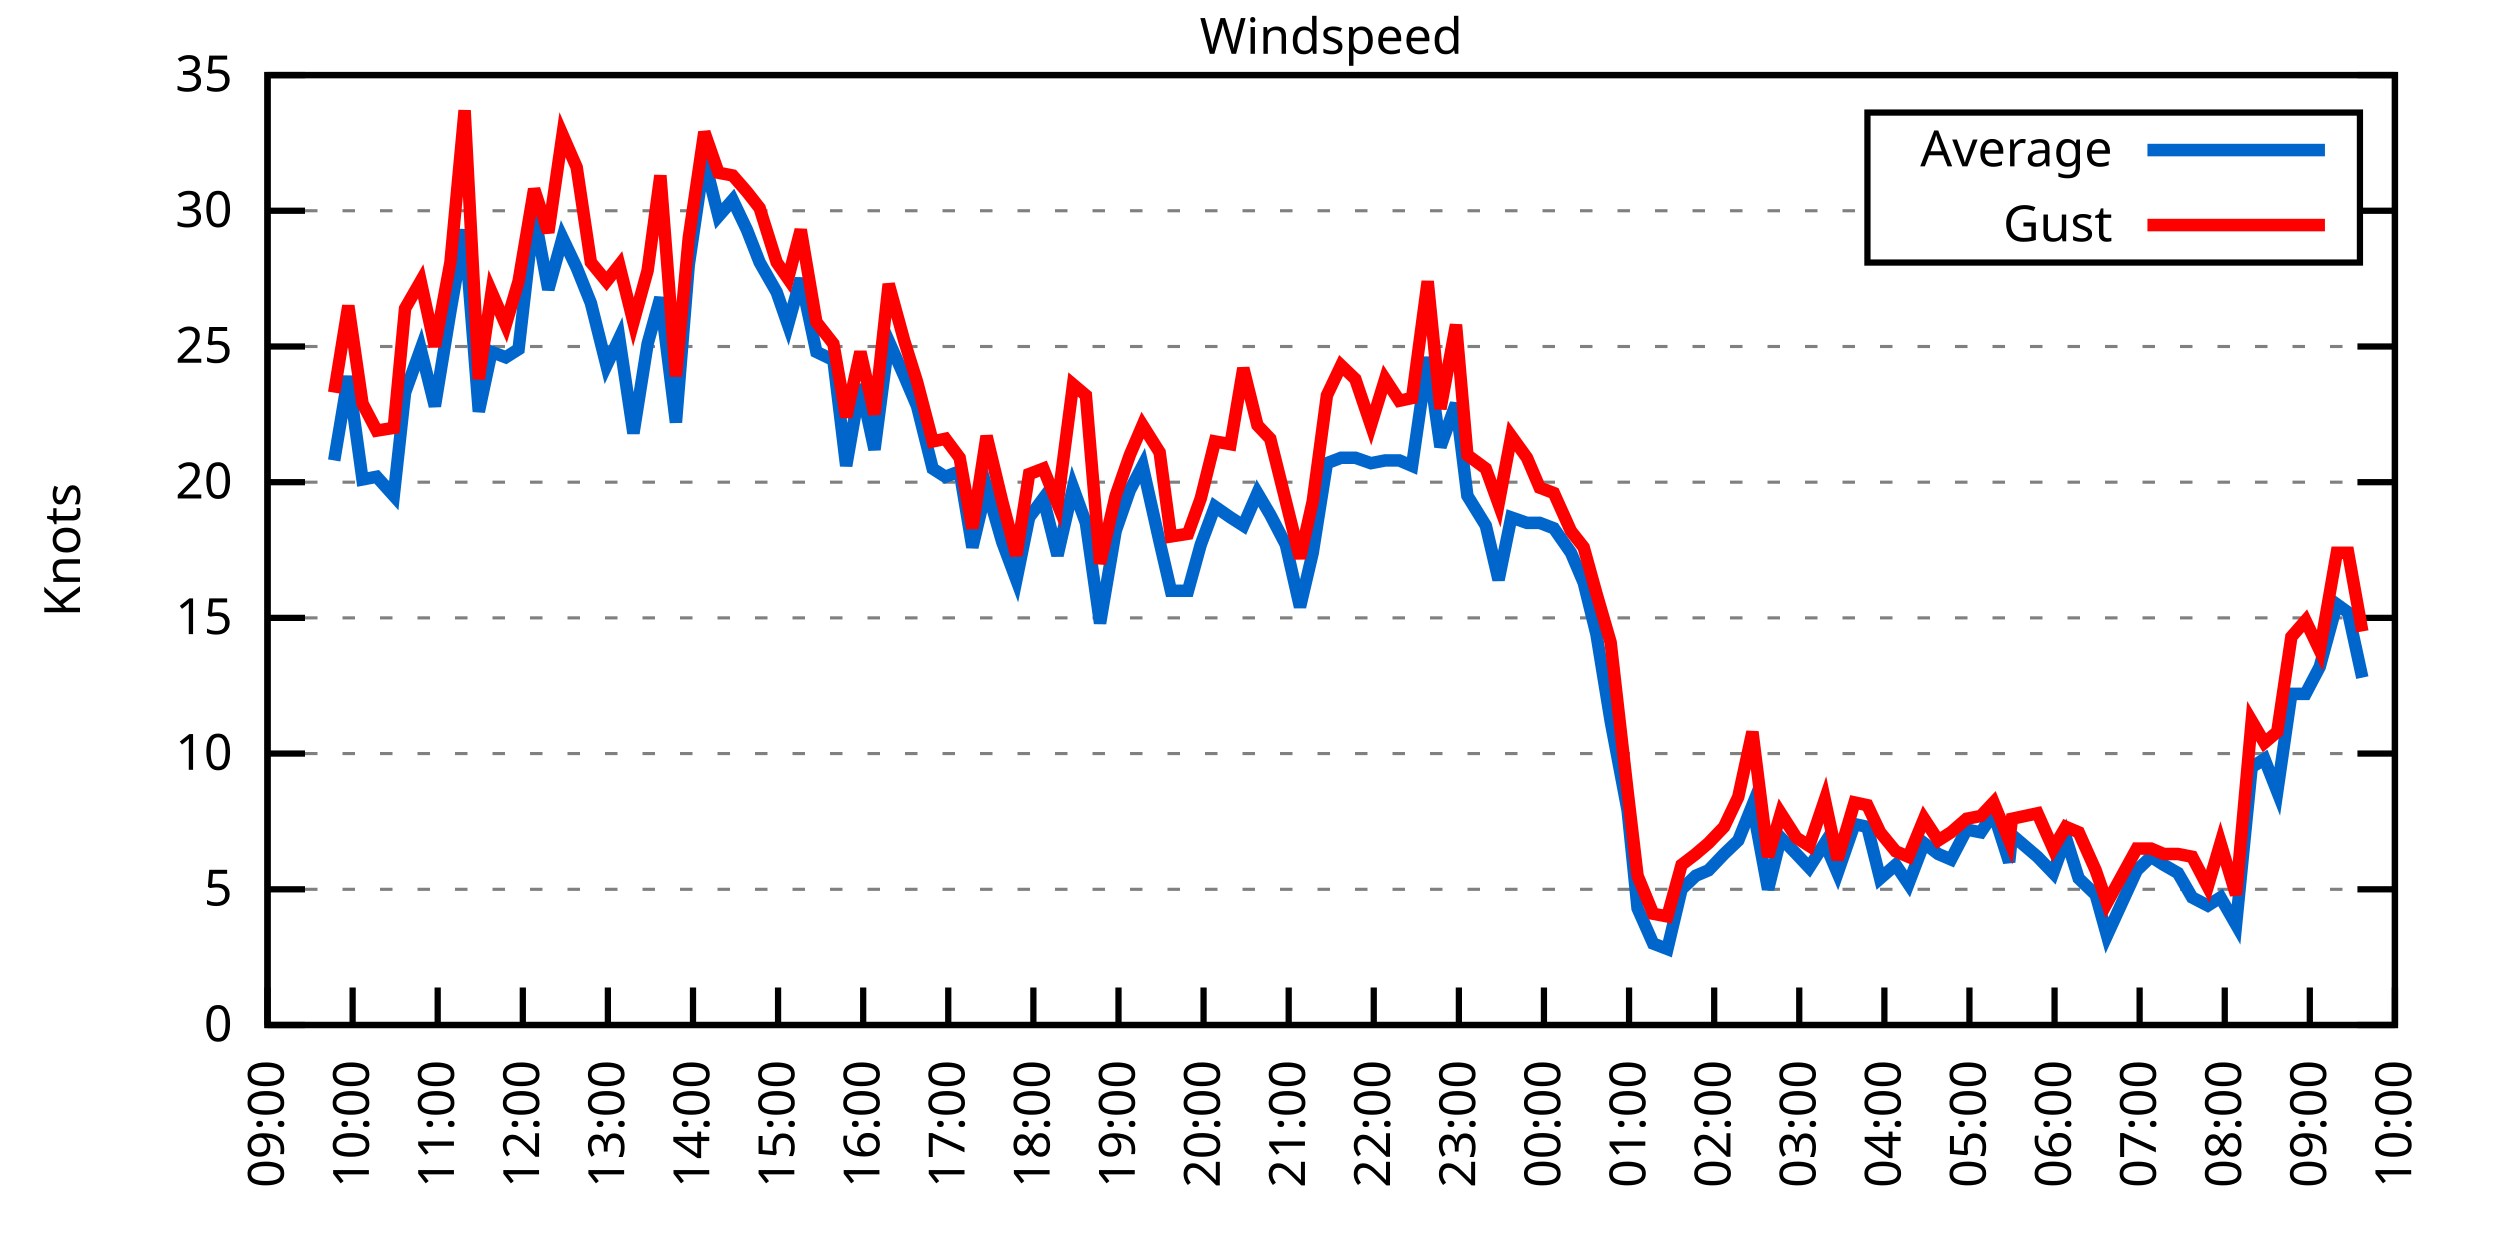
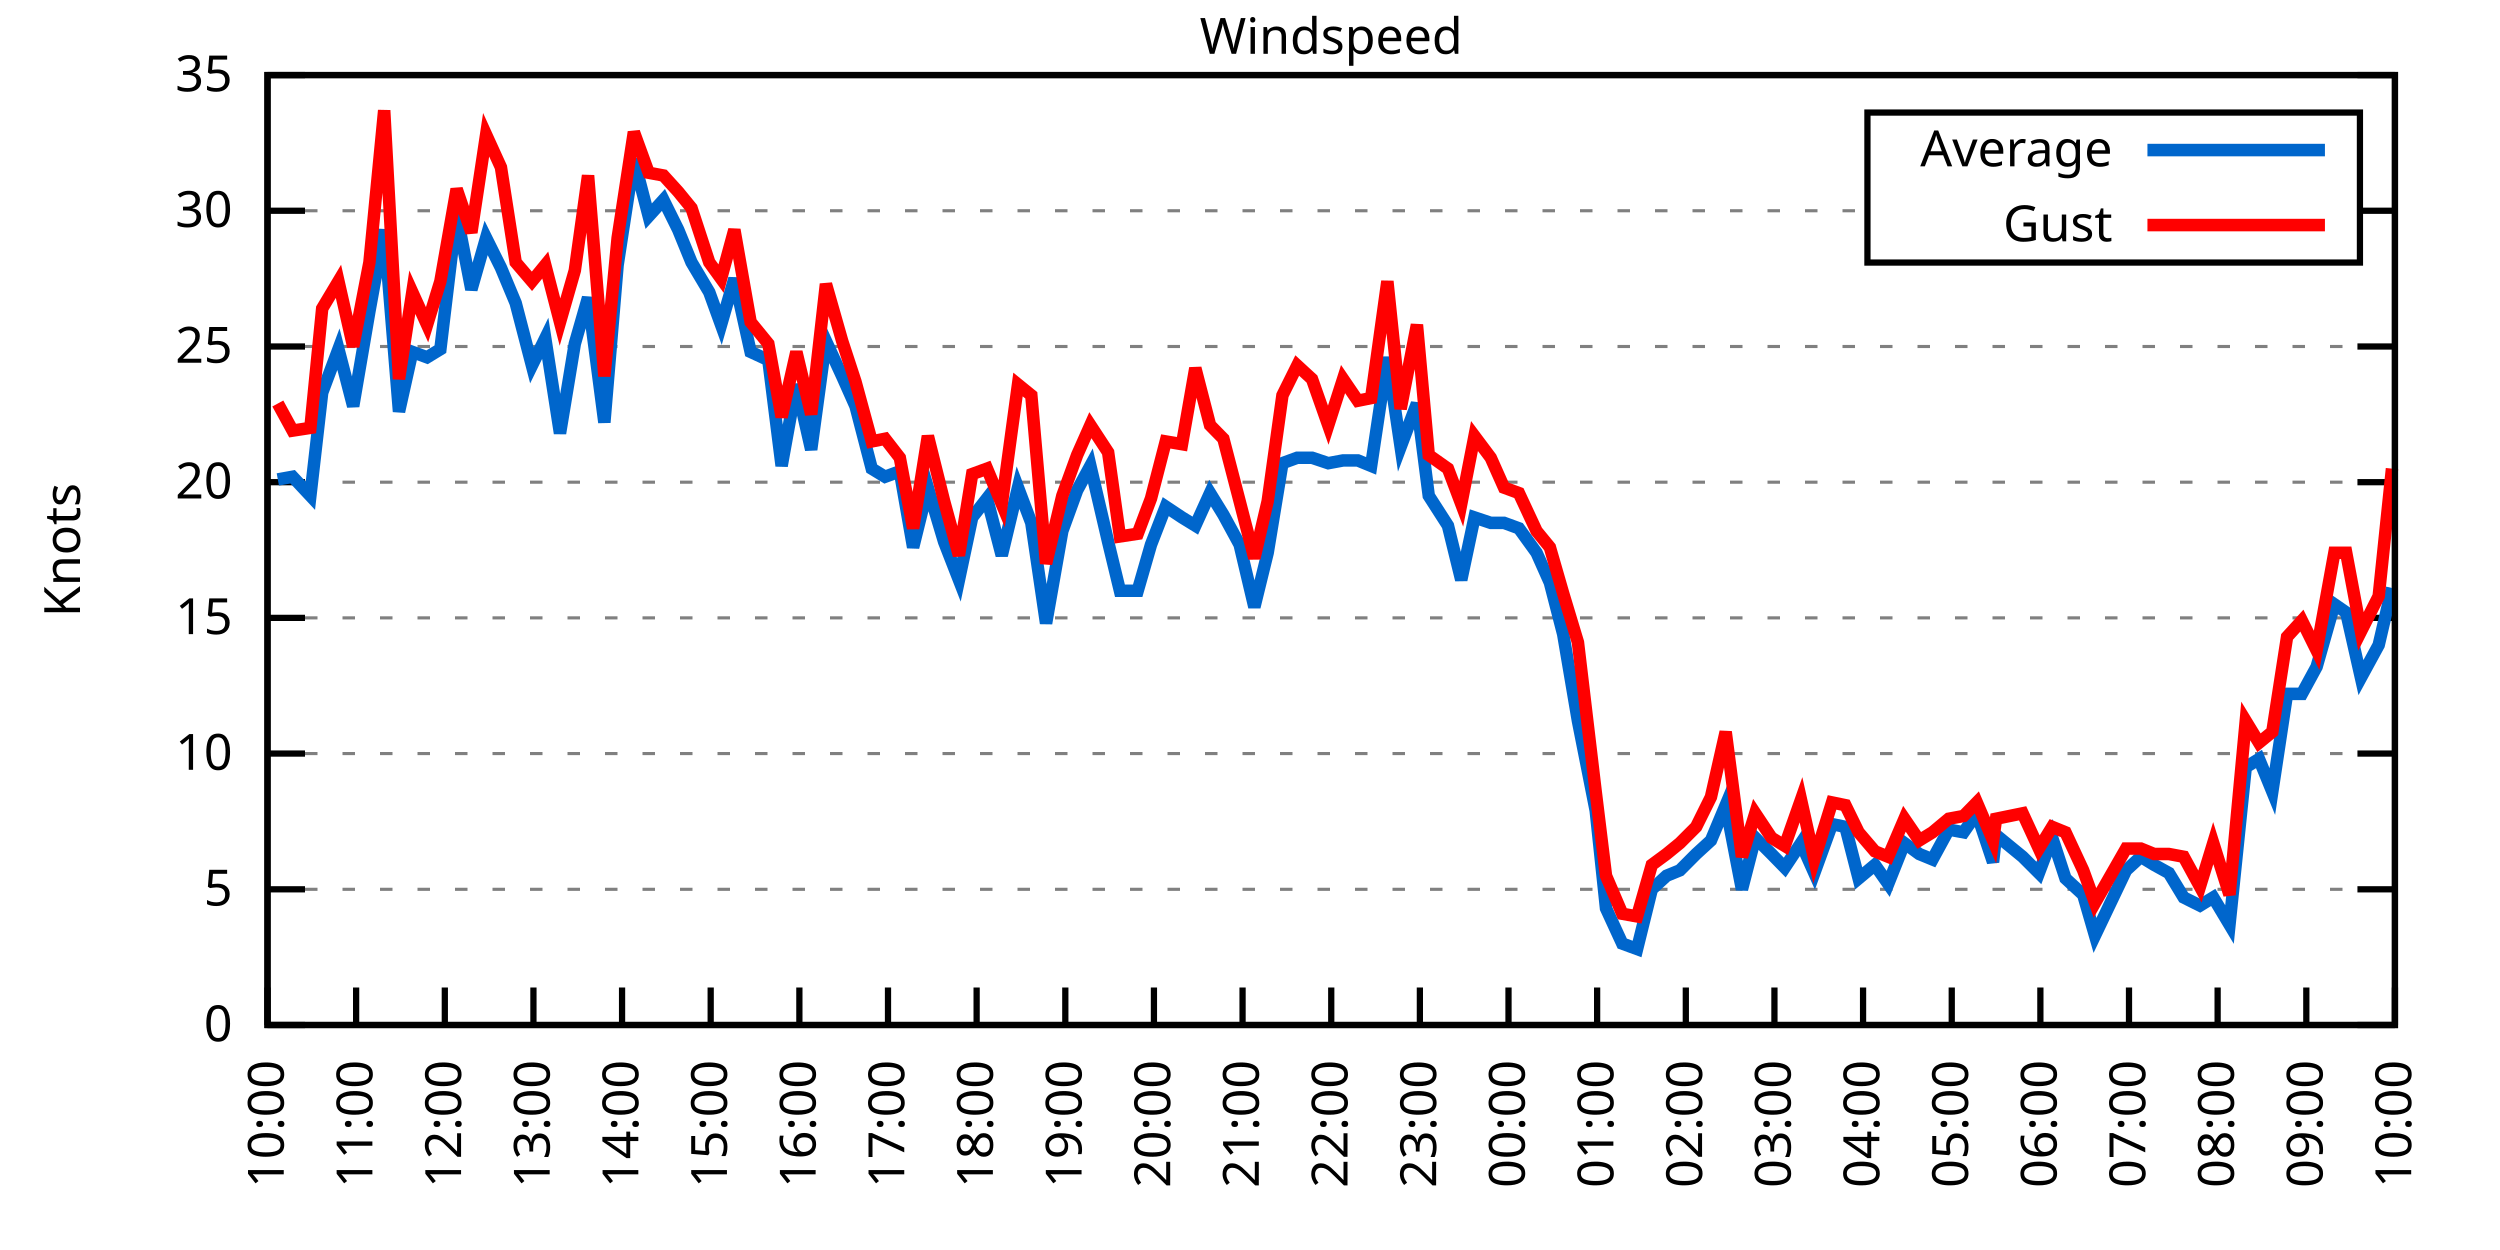
<svg xmlns="http://www.w3.org/2000/svg" xmlns:xlink="http://www.w3.org/1999/xlink" width="400" height="200" viewBox="0 0 400 200">
  <g id="gnuplot_canvas">
    <rect x="0" y="0" width="400" height="200" fill="none" />
    <defs>
      <circle id="gpDot" r="0.5" stroke-width="0.5" stroke="currentColor" />
      <path id="gpPt0" stroke-width="0.333" stroke="currentColor" d="M-1,0 h2 M0,-1 v2" />
      <path id="gpPt1" stroke-width="0.333" stroke="currentColor" d="M-1,-1 L1,1 M1,-1 L-1,1" />
      <path id="gpPt2" stroke-width="0.333" stroke="currentColor" d="M-1,0 L1,0 M0,-1 L0,1 M-1,-1 L1,1 M-1,1 L1,-1" />
      <rect id="gpPt3" stroke-width="0.333" stroke="currentColor" x="-1" y="-1" width="2" height="2" />
      <rect id="gpPt4" stroke-width="0.333" stroke="currentColor" fill="currentColor" x="-1" y="-1" width="2" height="2" />
      <circle id="gpPt5" stroke-width="0.333" stroke="currentColor" cx="0" cy="0" r="1" />
      <use xlink:href="#gpPt5" id="gpPt6" fill="currentColor" stroke="none" />
      <path id="gpPt7" stroke-width="0.333" stroke="currentColor" d="M0,-1.33 L-1.33,0.67 L1.33,0.67 z" />
      <use xlink:href="#gpPt7" id="gpPt8" fill="currentColor" stroke="none" />
      <use xlink:href="#gpPt7" id="gpPt9" stroke="currentColor" transform="rotate(180)" />
      <use xlink:href="#gpPt9" id="gpPt10" fill="currentColor" stroke="none" />
      <use xlink:href="#gpPt3" id="gpPt11" stroke="currentColor" transform="rotate(45)" />
      <use xlink:href="#gpPt11" id="gpPt12" fill="currentColor" stroke="none" />
      <path id="gpPt13" stroke-width="0.333" stroke="currentColor" d="M0,1.330 L1.265,0.411 L0.782,-1.067 L-0.782,-1.076 L-1.265,0.411 z" />
      <use xlink:href="#gpPt13" id="gpPt14" fill="currentColor" stroke="none" />
      <filter id="textbox" filterUnits="objectBoundingBox" x="0" y="0" height="1" width="1">
        <feFlood flood-color="white" flood-opacity="1" result="bgnd" />
        <feComposite in="SourceGraphic" in2="bgnd" operator="atop" />
      </filter>
      <filter id="greybox" filterUnits="objectBoundingBox" x="0" y="0" height="1" width="1">
        <feFlood flood-color="lightgrey" flood-opacity="1" result="grey" />
        <feComposite in="SourceGraphic" in2="grey" operator="atop" />
      </filter>
    </defs>
    <g fill="none" color="white" stroke="currentColor" stroke-width="1.00" stroke-linecap="butt" stroke-linejoin="miter">
</g>
    <g fill="none" color="black" stroke="currentColor" stroke-width="1.00" stroke-linecap="butt" stroke-linejoin="miter">
      <g stroke="none" shape-rendering="crispEdges">
        <polygon fill="rgb(255, 255, 255)" points="42.80,164.00 383.18,164.00 383.18,12.02 42.80,12.02 " />
      </g>
    </g>
    <g fill="none" color="black" stroke="currentColor" stroke-width="1.00" stroke-linecap="butt" stroke-linejoin="miter">
</g>
    <g fill="none" color="black" stroke="black" stroke-width="0.50" stroke-linecap="butt" stroke-linejoin="miter">
</g>
    <g fill="none" color="gray" stroke="currentColor" stroke-width="0.50" stroke-linecap="butt" stroke-linejoin="miter">
      <path stroke="gray" stroke-dasharray="2,4" class="gridline" d="M42.80,164.00 L383.19,164.00  " />
    </g>
    <g fill="none" color="gray" stroke="gray" stroke-width="1.00" stroke-linecap="butt" stroke-linejoin="miter">
</g>
    <g fill="none" color="black" stroke="currentColor" stroke-width="1.00" stroke-linecap="butt" stroke-linejoin="miter">
      <path stroke="black" d="M42.80,164.00 L48.80,164.00 M383.19,164.00 L377.19,164.00  " />
      <g transform="translate(37.20,166.60)" stroke="none" fill="black" font-family="Sans" font-size="8.00" text-anchor="end">
        <text>
          <tspan font-family="Sans"> 0</tspan>
        </text>
      </g>
    </g>
    <g fill="none" color="black" stroke="currentColor" stroke-width="1.00" stroke-linecap="butt" stroke-linejoin="miter">
</g>
    <g fill="none" color="black" stroke="black" stroke-width="0.50" stroke-linecap="butt" stroke-linejoin="miter">
</g>
    <g fill="none" color="gray" stroke="currentColor" stroke-width="0.50" stroke-linecap="butt" stroke-linejoin="miter">
      <path stroke="gray" stroke-dasharray="2,4" class="gridline" d="M42.80,142.29 L383.19,142.29  " />
    </g>
    <g fill="none" color="gray" stroke="gray" stroke-width="1.00" stroke-linecap="butt" stroke-linejoin="miter">
</g>
    <g fill="none" color="black" stroke="currentColor" stroke-width="1.00" stroke-linecap="butt" stroke-linejoin="miter">
      <path stroke="black" d="M42.80,142.29 L48.80,142.29 M383.19,142.29 L377.19,142.29  " />
      <g transform="translate(37.20,144.89)" stroke="none" fill="black" font-family="Sans" font-size="8.00" text-anchor="end">
        <text>
          <tspan font-family="Sans"> 5</tspan>
        </text>
      </g>
    </g>
    <g fill="none" color="black" stroke="currentColor" stroke-width="1.00" stroke-linecap="butt" stroke-linejoin="miter">
</g>
    <g fill="none" color="black" stroke="black" stroke-width="0.50" stroke-linecap="butt" stroke-linejoin="miter">
</g>
    <g fill="none" color="gray" stroke="currentColor" stroke-width="0.50" stroke-linecap="butt" stroke-linejoin="miter">
      <path stroke="gray" stroke-dasharray="2,4" class="gridline" d="M42.80,120.57 L383.19,120.57  " />
    </g>
    <g fill="none" color="gray" stroke="gray" stroke-width="1.00" stroke-linecap="butt" stroke-linejoin="miter">
</g>
    <g fill="none" color="black" stroke="currentColor" stroke-width="1.00" stroke-linecap="butt" stroke-linejoin="miter">
      <path stroke="black" d="M42.80,120.57 L48.80,120.57 M383.19,120.57 L377.19,120.57  " />
      <g transform="translate(37.20,123.17)" stroke="none" fill="black" font-family="Sans" font-size="8.00" text-anchor="end">
        <text>
          <tspan font-family="Sans"> 10</tspan>
        </text>
      </g>
    </g>
    <g fill="none" color="black" stroke="currentColor" stroke-width="1.00" stroke-linecap="butt" stroke-linejoin="miter">
</g>
    <g fill="none" color="black" stroke="black" stroke-width="0.50" stroke-linecap="butt" stroke-linejoin="miter">
</g>
    <g fill="none" color="gray" stroke="currentColor" stroke-width="0.50" stroke-linecap="butt" stroke-linejoin="miter">
      <path stroke="gray" stroke-dasharray="2,4" class="gridline" d="M42.80,98.86 L383.19,98.86  " />
    </g>
    <g fill="none" color="gray" stroke="gray" stroke-width="1.00" stroke-linecap="butt" stroke-linejoin="miter">
</g>
    <g fill="none" color="black" stroke="currentColor" stroke-width="1.00" stroke-linecap="butt" stroke-linejoin="miter">
      <path stroke="black" d="M42.80,98.86 L48.80,98.86 M383.19,98.86 L377.19,98.86  " />
      <g transform="translate(37.20,101.46)" stroke="none" fill="black" font-family="Sans" font-size="8.00" text-anchor="end">
        <text>
          <tspan font-family="Sans"> 15</tspan>
        </text>
      </g>
    </g>
    <g fill="none" color="black" stroke="currentColor" stroke-width="1.00" stroke-linecap="butt" stroke-linejoin="miter">
</g>
    <g fill="none" color="black" stroke="black" stroke-width="0.50" stroke-linecap="butt" stroke-linejoin="miter">
</g>
    <g fill="none" color="gray" stroke="currentColor" stroke-width="0.50" stroke-linecap="butt" stroke-linejoin="miter">
      <path stroke="gray" stroke-dasharray="2,4" class="gridline" d="M42.80,77.15 L383.19,77.15  " />
    </g>
    <g fill="none" color="gray" stroke="gray" stroke-width="1.00" stroke-linecap="butt" stroke-linejoin="miter">
</g>
    <g fill="none" color="black" stroke="currentColor" stroke-width="1.00" stroke-linecap="butt" stroke-linejoin="miter">
      <path stroke="black" d="M42.80,77.15 L48.80,77.15 M383.19,77.15 L377.19,77.15  " />
      <g transform="translate(37.20,79.75)" stroke="none" fill="black" font-family="Sans" font-size="8.00" text-anchor="end">
        <text>
          <tspan font-family="Sans"> 20</tspan>
        </text>
      </g>
    </g>
    <g fill="none" color="black" stroke="currentColor" stroke-width="1.00" stroke-linecap="butt" stroke-linejoin="miter">
</g>
    <g fill="none" color="black" stroke="black" stroke-width="0.50" stroke-linecap="butt" stroke-linejoin="miter">
</g>
    <g fill="none" color="gray" stroke="currentColor" stroke-width="0.50" stroke-linecap="butt" stroke-linejoin="miter">
      <path stroke="gray" stroke-dasharray="2,4" class="gridline" d="M42.80,55.44 L383.19,55.44  " />
    </g>
    <g fill="none" color="gray" stroke="gray" stroke-width="1.00" stroke-linecap="butt" stroke-linejoin="miter">
</g>
    <g fill="none" color="black" stroke="currentColor" stroke-width="1.00" stroke-linecap="butt" stroke-linejoin="miter">
      <path stroke="black" d="M42.80,55.44 L48.80,55.44 M383.19,55.44 L377.19,55.44  " />
      <g transform="translate(37.20,58.04)" stroke="none" fill="black" font-family="Sans" font-size="8.00" text-anchor="end">
        <text>
          <tspan font-family="Sans"> 25</tspan>
        </text>
      </g>
    </g>
    <g fill="none" color="black" stroke="currentColor" stroke-width="1.00" stroke-linecap="butt" stroke-linejoin="miter">
</g>
    <g fill="none" color="black" stroke="black" stroke-width="0.50" stroke-linecap="butt" stroke-linejoin="miter">
</g>
    <g fill="none" color="gray" stroke="currentColor" stroke-width="0.50" stroke-linecap="butt" stroke-linejoin="miter">
      <path stroke="gray" stroke-dasharray="2,4" class="gridline" d="M42.80,33.72 L298.79,33.72 M377.59,33.72 L383.19,33.72  " />
    </g>
    <g fill="none" color="gray" stroke="gray" stroke-width="1.00" stroke-linecap="butt" stroke-linejoin="miter">
</g>
    <g fill="none" color="black" stroke="currentColor" stroke-width="1.00" stroke-linecap="butt" stroke-linejoin="miter">
      <path stroke="black" d="M42.80,33.72 L48.80,33.72 M383.19,33.72 L377.19,33.72  " />
      <g transform="translate(37.20,36.32)" stroke="none" fill="black" font-family="Sans" font-size="8.00" text-anchor="end">
        <text>
          <tspan font-family="Sans"> 30</tspan>
        </text>
      </g>
    </g>
    <g fill="none" color="black" stroke="currentColor" stroke-width="1.00" stroke-linecap="butt" stroke-linejoin="miter">
</g>
    <g fill="none" color="black" stroke="black" stroke-width="0.50" stroke-linecap="butt" stroke-linejoin="miter">
</g>
    <g fill="none" color="gray" stroke="currentColor" stroke-width="0.50" stroke-linecap="butt" stroke-linejoin="miter">
      <path stroke="gray" stroke-dasharray="2,4" class="gridline" d="M42.80,12.01 L383.19,12.01  " />
    </g>
    <g fill="none" color="gray" stroke="gray" stroke-width="1.00" stroke-linecap="butt" stroke-linejoin="miter">
</g>
    <g fill="none" color="black" stroke="currentColor" stroke-width="1.00" stroke-linecap="butt" stroke-linejoin="miter">
      <path stroke="black" d="M42.80,12.01 L48.80,12.01 M383.19,12.01 L377.19,12.01  " />
      <g transform="translate(37.20,14.61)" stroke="none" fill="black" font-family="Sans" font-size="8.00" text-anchor="end">
        <text>
          <tspan font-family="Sans"> 35</tspan>
        </text>
      </g>
    </g>
    <g fill="none" color="black" stroke="currentColor" stroke-width="1.00" stroke-linecap="butt" stroke-linejoin="miter">
      <path stroke="black" d="M42.80,164.00 L42.80,158.00  " />
      <g transform="translate(45.40,169.60) rotate(270.00)" stroke="none" fill="black" font-family="Sans" font-size="8.00" text-anchor="end">
        <text>
-           <tspan font-family="Sans">09:00</tspan>
-         </text>
-       </g>
-     </g>
-     <g fill="none" color="black" stroke="currentColor" stroke-width="1.00" stroke-linecap="butt" stroke-linejoin="miter">
-       <path stroke="black" d="M56.42,164.00 L56.42,158.00  " />
-       <g transform="translate(59.02,169.60) rotate(270.00)" stroke="none" fill="black" font-family="Sans" font-size="8.00" text-anchor="end">
-         <text>
          <tspan font-family="Sans">10:00</tspan>
        </text>
      </g>
    </g>
    <g fill="none" color="black" stroke="currentColor" stroke-width="1.00" stroke-linecap="butt" stroke-linejoin="miter">
-       <path stroke="black" d="M70.03,164.00 L70.03,158.00  " />
-       <g transform="translate(72.63,169.60) rotate(270.00)" stroke="none" fill="black" font-family="Sans" font-size="8.00" text-anchor="end">
+       <path stroke="black" d="M56.98,164.00 L56.98,158.00  " />
+       <g transform="translate(59.58,169.60) rotate(270.00)" stroke="none" fill="black" font-family="Sans" font-size="8.00" text-anchor="end">
        <text>
          <tspan font-family="Sans">11:00</tspan>
        </text>
      </g>
    </g>
    <g fill="none" color="black" stroke="currentColor" stroke-width="1.00" stroke-linecap="butt" stroke-linejoin="miter">
-       <path stroke="black" d="M83.65,164.00 L83.65,158.00  " />
-       <g transform="translate(86.25,169.60) rotate(270.00)" stroke="none" fill="black" font-family="Sans" font-size="8.00" text-anchor="end">
+       <path stroke="black" d="M71.17,164.00 L71.17,158.00  " />
+       <g transform="translate(73.77,169.60) rotate(270.00)" stroke="none" fill="black" font-family="Sans" font-size="8.00" text-anchor="end">
        <text>
          <tspan font-family="Sans">12:00</tspan>
        </text>
      </g>
    </g>
    <g fill="none" color="black" stroke="currentColor" stroke-width="1.00" stroke-linecap="butt" stroke-linejoin="miter">
-       <path stroke="black" d="M97.26,164.00 L97.26,158.00  " />
-       <g transform="translate(99.86,169.60) rotate(270.00)" stroke="none" fill="black" font-family="Sans" font-size="8.00" text-anchor="end">
+       <path stroke="black" d="M85.35,164.00 L85.35,158.00  " />
+       <g transform="translate(87.95,169.60) rotate(270.00)" stroke="none" fill="black" font-family="Sans" font-size="8.00" text-anchor="end">
        <text>
          <tspan font-family="Sans">13:00</tspan>
        </text>
      </g>
    </g>
    <g fill="none" color="black" stroke="currentColor" stroke-width="1.00" stroke-linecap="butt" stroke-linejoin="miter">
-       <path stroke="black" d="M110.88,164.00 L110.88,158.00  " />
-       <g transform="translate(113.48,169.60) rotate(270.00)" stroke="none" fill="black" font-family="Sans" font-size="8.00" text-anchor="end">
+       <path stroke="black" d="M99.53,164.00 L99.53,158.00  " />
+       <g transform="translate(102.13,169.60) rotate(270.00)" stroke="none" fill="black" font-family="Sans" font-size="8.00" text-anchor="end">
        <text>
          <tspan font-family="Sans">14:00</tspan>
        </text>
      </g>
    </g>
    <g fill="none" color="black" stroke="currentColor" stroke-width="1.00" stroke-linecap="butt" stroke-linejoin="miter">
-       <path stroke="black" d="M124.49,164.00 L124.49,158.00  " />
-       <g transform="translate(127.09,169.60) rotate(270.00)" stroke="none" fill="black" font-family="Sans" font-size="8.00" text-anchor="end">
+       <path stroke="black" d="M113.71,164.00 L113.71,158.00  " />
+       <g transform="translate(116.31,169.60) rotate(270.00)" stroke="none" fill="black" font-family="Sans" font-size="8.00" text-anchor="end">
        <text>
          <tspan font-family="Sans">15:00</tspan>
        </text>
      </g>
    </g>
    <g fill="none" color="black" stroke="currentColor" stroke-width="1.00" stroke-linecap="butt" stroke-linejoin="miter">
-       <path stroke="black" d="M138.11,164.00 L138.11,158.00  " />
-       <g transform="translate(140.71,169.60) rotate(270.00)" stroke="none" fill="black" font-family="Sans" font-size="8.00" text-anchor="end">
+       <path stroke="black" d="M127.90,164.00 L127.90,158.00  " />
+       <g transform="translate(130.50,169.60) rotate(270.00)" stroke="none" fill="black" font-family="Sans" font-size="8.00" text-anchor="end">
        <text>
          <tspan font-family="Sans">16:00</tspan>
        </text>
      </g>
    </g>
    <g fill="none" color="black" stroke="currentColor" stroke-width="1.00" stroke-linecap="butt" stroke-linejoin="miter">
-       <path stroke="black" d="M151.72,164.00 L151.72,158.00  " />
-       <g transform="translate(154.32,169.60) rotate(270.00)" stroke="none" fill="black" font-family="Sans" font-size="8.00" text-anchor="end">
+       <path stroke="black" d="M142.08,164.00 L142.08,158.00  " />
+       <g transform="translate(144.68,169.60) rotate(270.00)" stroke="none" fill="black" font-family="Sans" font-size="8.00" text-anchor="end">
        <text>
          <tspan font-family="Sans">17:00</tspan>
        </text>
      </g>
    </g>
    <g fill="none" color="black" stroke="currentColor" stroke-width="1.00" stroke-linecap="butt" stroke-linejoin="miter">
-       <path stroke="black" d="M165.34,164.00 L165.34,158.00  " />
-       <g transform="translate(167.94,169.60) rotate(270.00)" stroke="none" fill="black" font-family="Sans" font-size="8.00" text-anchor="end">
+       <path stroke="black" d="M156.26,164.00 L156.26,158.00  " />
+       <g transform="translate(158.86,169.60) rotate(270.00)" stroke="none" fill="black" font-family="Sans" font-size="8.00" text-anchor="end">
        <text>
          <tspan font-family="Sans">18:00</tspan>
        </text>
      </g>
    </g>
    <g fill="none" color="black" stroke="currentColor" stroke-width="1.00" stroke-linecap="butt" stroke-linejoin="miter">
-       <path stroke="black" d="M178.96,164.00 L178.96,158.00  " />
-       <g transform="translate(181.56,169.60) rotate(270.00)" stroke="none" fill="black" font-family="Sans" font-size="8.00" text-anchor="end">
+       <path stroke="black" d="M170.45,164.00 L170.45,158.00  " />
+       <g transform="translate(173.05,169.60) rotate(270.00)" stroke="none" fill="black" font-family="Sans" font-size="8.00" text-anchor="end">
        <text>
          <tspan font-family="Sans">19:00</tspan>
        </text>
      </g>
    </g>
    <g fill="none" color="black" stroke="currentColor" stroke-width="1.00" stroke-linecap="butt" stroke-linejoin="miter">
-       <path stroke="black" d="M192.57,164.00 L192.57,158.00  " />
-       <g transform="translate(195.17,169.60) rotate(270.00)" stroke="none" fill="black" font-family="Sans" font-size="8.00" text-anchor="end">
+       <path stroke="black" d="M184.63,164.00 L184.63,158.00  " />
+       <g transform="translate(187.23,169.60) rotate(270.00)" stroke="none" fill="black" font-family="Sans" font-size="8.00" text-anchor="end">
        <text>
          <tspan font-family="Sans">20:00</tspan>
        </text>
      </g>
    </g>
    <g fill="none" color="black" stroke="currentColor" stroke-width="1.00" stroke-linecap="butt" stroke-linejoin="miter">
-       <path stroke="black" d="M206.19,164.00 L206.19,158.00  " />
-       <g transform="translate(208.79,169.60) rotate(270.00)" stroke="none" fill="black" font-family="Sans" font-size="8.00" text-anchor="end">
+       <path stroke="black" d="M198.81,164.00 L198.81,158.00  " />
+       <g transform="translate(201.41,169.60) rotate(270.00)" stroke="none" fill="black" font-family="Sans" font-size="8.00" text-anchor="end">
        <text>
          <tspan font-family="Sans">21:00</tspan>
        </text>
      </g>
    </g>
    <g fill="none" color="black" stroke="currentColor" stroke-width="1.00" stroke-linecap="butt" stroke-linejoin="miter">
-       <path stroke="black" d="M219.80,164.00 L219.80,158.00  " />
-       <g transform="translate(222.40,169.60) rotate(270.00)" stroke="none" fill="black" font-family="Sans" font-size="8.00" text-anchor="end">
+       <path stroke="black" d="M213.00,164.00 L213.00,158.00  " />
+       <g transform="translate(215.60,169.60) rotate(270.00)" stroke="none" fill="black" font-family="Sans" font-size="8.00" text-anchor="end">
        <text>
          <tspan font-family="Sans">22:00</tspan>
        </text>
      </g>
    </g>
    <g fill="none" color="black" stroke="currentColor" stroke-width="1.00" stroke-linecap="butt" stroke-linejoin="miter">
-       <path stroke="black" d="M233.42,164.00 L233.42,158.00  " />
-       <g transform="translate(236.02,169.60) rotate(270.00)" stroke="none" fill="black" font-family="Sans" font-size="8.00" text-anchor="end">
+       <path stroke="black" d="M227.18,164.00 L227.18,158.00  " />
+       <g transform="translate(229.78,169.60) rotate(270.00)" stroke="none" fill="black" font-family="Sans" font-size="8.00" text-anchor="end">
        <text>
          <tspan font-family="Sans">23:00</tspan>
        </text>
      </g>
    </g>
    <g fill="none" color="black" stroke="currentColor" stroke-width="1.00" stroke-linecap="butt" stroke-linejoin="miter">
-       <path stroke="black" d="M247.03,164.00 L247.03,158.00  " />
-       <g transform="translate(249.63,169.60) rotate(270.00)" stroke="none" fill="black" font-family="Sans" font-size="8.00" text-anchor="end">
+       <path stroke="black" d="M241.36,164.00 L241.36,158.00  " />
+       <g transform="translate(243.96,169.60) rotate(270.00)" stroke="none" fill="black" font-family="Sans" font-size="8.00" text-anchor="end">
        <text>
          <tspan font-family="Sans">00:00</tspan>
        </text>
      </g>
    </g>
    <g fill="none" color="black" stroke="currentColor" stroke-width="1.00" stroke-linecap="butt" stroke-linejoin="miter">
-       <path stroke="black" d="M260.65,164.00 L260.65,158.00  " />
-       <g transform="translate(263.25,169.60) rotate(270.00)" stroke="none" fill="black" font-family="Sans" font-size="8.00" text-anchor="end">
+       <path stroke="black" d="M255.54,164.00 L255.54,158.00  " />
+       <g transform="translate(258.14,169.60) rotate(270.00)" stroke="none" fill="black" font-family="Sans" font-size="8.00" text-anchor="end">
        <text>
          <tspan font-family="Sans">01:00</tspan>
        </text>
      </g>
    </g>
    <g fill="none" color="black" stroke="currentColor" stroke-width="1.00" stroke-linecap="butt" stroke-linejoin="miter">
-       <path stroke="black" d="M274.27,164.00 L274.27,158.00  " />
-       <g transform="translate(276.87,169.60) rotate(270.00)" stroke="none" fill="black" font-family="Sans" font-size="8.00" text-anchor="end">
+       <path stroke="black" d="M269.73,164.00 L269.73,158.00  " />
+       <g transform="translate(272.33,169.60) rotate(270.00)" stroke="none" fill="black" font-family="Sans" font-size="8.00" text-anchor="end">
        <text>
          <tspan font-family="Sans">02:00</tspan>
        </text>
      </g>
    </g>
    <g fill="none" color="black" stroke="currentColor" stroke-width="1.00" stroke-linecap="butt" stroke-linejoin="miter">
-       <path stroke="black" d="M287.88,164.00 L287.88,158.00  " />
-       <g transform="translate(290.48,169.60) rotate(270.00)" stroke="none" fill="black" font-family="Sans" font-size="8.00" text-anchor="end">
+       <path stroke="black" d="M283.91,164.00 L283.91,158.00  " />
+       <g transform="translate(286.51,169.60) rotate(270.00)" stroke="none" fill="black" font-family="Sans" font-size="8.00" text-anchor="end">
        <text>
          <tspan font-family="Sans">03:00</tspan>
        </text>
      </g>
    </g>
    <g fill="none" color="black" stroke="currentColor" stroke-width="1.00" stroke-linecap="butt" stroke-linejoin="miter">
-       <path stroke="black" d="M301.50,164.00 L301.50,158.00  " />
-       <g transform="translate(304.10,169.60) rotate(270.00)" stroke="none" fill="black" font-family="Sans" font-size="8.00" text-anchor="end">
+       <path stroke="black" d="M298.09,164.00 L298.09,158.00  " />
+       <g transform="translate(300.69,169.60) rotate(270.00)" stroke="none" fill="black" font-family="Sans" font-size="8.00" text-anchor="end">
        <text>
          <tspan font-family="Sans">04:00</tspan>
        </text>
      </g>
    </g>
    <g fill="none" color="black" stroke="currentColor" stroke-width="1.00" stroke-linecap="butt" stroke-linejoin="miter">
-       <path stroke="black" d="M315.11,164.00 L315.11,158.00  " />
-       <g transform="translate(317.71,169.60) rotate(270.00)" stroke="none" fill="black" font-family="Sans" font-size="8.00" text-anchor="end">
+       <path stroke="black" d="M312.28,164.00 L312.28,158.00  " />
+       <g transform="translate(314.88,169.60) rotate(270.00)" stroke="none" fill="black" font-family="Sans" font-size="8.00" text-anchor="end">
        <text>
          <tspan font-family="Sans">05:00</tspan>
        </text>
      </g>
    </g>
    <g fill="none" color="black" stroke="currentColor" stroke-width="1.00" stroke-linecap="butt" stroke-linejoin="miter">
-       <path stroke="black" d="M328.73,164.00 L328.73,158.00  " />
-       <g transform="translate(331.33,169.60) rotate(270.00)" stroke="none" fill="black" font-family="Sans" font-size="8.00" text-anchor="end">
+       <path stroke="black" d="M326.46,164.00 L326.46,158.00  " />
+       <g transform="translate(329.06,169.60) rotate(270.00)" stroke="none" fill="black" font-family="Sans" font-size="8.00" text-anchor="end">
        <text>
          <tspan font-family="Sans">06:00</tspan>
        </text>
      </g>
    </g>
    <g fill="none" color="black" stroke="currentColor" stroke-width="1.00" stroke-linecap="butt" stroke-linejoin="miter">
-       <path stroke="black" d="M342.34,164.00 L342.34,158.00  " />
-       <g transform="translate(344.94,169.60) rotate(270.00)" stroke="none" fill="black" font-family="Sans" font-size="8.00" text-anchor="end">
+       <path stroke="black" d="M340.64,164.00 L340.64,158.00  " />
+       <g transform="translate(343.24,169.60) rotate(270.00)" stroke="none" fill="black" font-family="Sans" font-size="8.00" text-anchor="end">
        <text>
          <tspan font-family="Sans">07:00</tspan>
        </text>
      </g>
    </g>
    <g fill="none" color="black" stroke="currentColor" stroke-width="1.00" stroke-linecap="butt" stroke-linejoin="miter">
-       <path stroke="black" d="M355.96,164.00 L355.96,158.00  " />
-       <g transform="translate(358.56,169.60) rotate(270.00)" stroke="none" fill="black" font-family="Sans" font-size="8.00" text-anchor="end">
+       <path stroke="black" d="M354.82,164.00 L354.82,158.00  " />
+       <g transform="translate(357.42,169.60) rotate(270.00)" stroke="none" fill="black" font-family="Sans" font-size="8.00" text-anchor="end">
        <text>
          <tspan font-family="Sans">08:00</tspan>
        </text>
      </g>
    </g>
    <g fill="none" color="black" stroke="currentColor" stroke-width="1.00" stroke-linecap="butt" stroke-linejoin="miter">
-       <path stroke="black" d="M369.57,164.00 L369.57,158.00  " />
-       <g transform="translate(372.17,169.60) rotate(270.00)" stroke="none" fill="black" font-family="Sans" font-size="8.00" text-anchor="end">
+       <path stroke="black" d="M369.01,164.00 L369.01,158.00  " />
+       <g transform="translate(371.61,169.60) rotate(270.00)" stroke="none" fill="black" font-family="Sans" font-size="8.00" text-anchor="end">
        <text>
          <tspan font-family="Sans">09:00</tspan>
        </text>
      </g>
    </g>
    <g fill="none" color="black" stroke="currentColor" stroke-width="1.00" stroke-linecap="butt" stroke-linejoin="miter">
      <path stroke="black" d="M383.19,164.00 L383.19,158.00  " />
      <g transform="translate(385.79,169.60) rotate(270.00)" stroke="none" fill="black" font-family="Sans" font-size="8.00" text-anchor="end">
        <text>
          <tspan font-family="Sans">10:00</tspan>
        </text>
      </g>
    </g>
    <g fill="none" color="black" stroke="currentColor" stroke-width="1.00" stroke-linecap="butt" stroke-linejoin="miter">
</g>
    <g fill="none" color="black" stroke="currentColor" stroke-width="1.00" stroke-linecap="butt" stroke-linejoin="miter">
      <path stroke="black" d="M42.80,12.01 L42.80,164.00 L383.19,164.00 L383.19,12.01 L42.80,12.01 Z  " />
    </g>
    <g fill="none" color="black" stroke="currentColor" stroke-width="1.00" stroke-linecap="butt" stroke-linejoin="miter">
</g>
    <g fill="none" color="black" stroke="currentColor" stroke-width="1.00" stroke-linecap="butt" stroke-linejoin="miter">
      <path stroke="black" d="M298.79,42.01 L298.79,18.01 L377.59,18.01 L377.59,42.01 L298.79,42.01 Z  " />
    </g>
    <g id="Windspeed_plot_1">
      <g fill="none" color="white" stroke="black" stroke-width="2.00" stroke-linecap="butt" stroke-linejoin="miter">
</g>
      <g fill="none" color="black" stroke="currentColor" stroke-width="2.00" stroke-linecap="butt" stroke-linejoin="miter">
        <g transform="translate(337.99,26.61)" stroke="none" fill="black" font-family="Sans" font-size="8.00" text-anchor="end">
          <text>
            <tspan font-family="Sans">Average</tspan>
          </text>
        </g>
      </g>
      <g fill="none" color="black" stroke="currentColor" stroke-width="2.00" stroke-linecap="butt" stroke-linejoin="miter">
-         <path stroke="rgb(  0, 102, 204)" d="M343.59,24.01 L371.99,24.01 M53.47,73.67 L55.73,60.21 L58.00,76.71 L60.27,76.28 L63.00,79.32 L64.81,62.82   L67.31,55.87 L69.58,64.99 L72.07,49.79 L74.34,36.76 L76.61,65.86 L78.65,56.30 L80.92,57.17 L82.97,55.87   L85.46,34.16 L87.73,46.32 L90.00,38.07 L92.27,42.84 L94.54,48.49 L97.04,58.48 L99.08,54.13 L101.35,69.33   L103.62,55.00 L105.66,47.62 L108.15,67.59 L110.20,42.41 L112.69,25.47 L114.96,34.59 L117.23,31.99 L119.50,36.76   L121.54,41.97 L124.27,46.75 L126.08,51.96 L128.12,44.58 L130.62,56.30 L133.34,57.61 L135.39,74.54 L137.66,61.52   L139.92,71.94 L142.19,54.57 L144.69,60.21 L146.73,64.99 L149.23,74.98 L151.27,76.28 L153.54,75.41 L155.58,87.57   L157.85,78.02 L160.35,86.70 L162.62,92.78 L164.66,82.79 L166.93,79.75 L169.20,88.87 L171.69,78.02 L173.74,83.66   L176.01,99.73 L178.50,84.97 L180.77,78.45 L182.81,74.54 L185.54,86.70 L187.35,94.52 L190.08,94.52 L192.12,87.14   L194.39,81.06 L196.88,82.79 L198.93,84.10 L201.19,78.89 L203.24,82.36 L205.73,87.14 L208.00,97.12 L210.04,88.44   L212.31,74.11 L214.58,73.24 L216.85,73.24 L219.35,74.11 L221.62,73.67 L223.89,73.67 L225.93,74.54 L228.43,57.17   L230.47,71.50 L232.96,64.56 L234.78,79.32 L237.73,84.10 L239.77,92.78 L241.81,82.79 L244.31,83.66 L246.35,83.66   L248.62,84.53 L251.35,88.44 L253.39,93.22 L255.43,101.47 L257.70,115.36 L260.42,129.69 L262.01,145.33 L264.51,150.97   L266.78,151.84 L269.05,142.29 L271.32,140.12 L273.36,139.25 L275.85,136.64 L278.12,134.47 L280.39,128.83 L282.89,142.29   L284.93,134.04 L287.43,136.64 L289.47,138.81 L291.97,134.90 L294.01,139.68 L296.73,131.86 L298.77,132.30 L300.82,140.55   L303.31,138.38 L305.35,141.42 L307.85,134.90 L310.12,136.64 L312.16,137.51 L314.66,132.73 L316.93,133.17 L318.97,130.13   L321.47,137.94 L321.92,133.60 L326.00,137.08 L328.50,139.68 L330.54,134.04 L332.59,140.55 L335.31,143.16 L337.12,149.67   L341.89,139.25 L344.16,137.08 L346.20,138.38 L348.47,139.68 L350.74,143.59 L353.24,144.89 L355.28,143.59 L357.77,147.93   L360.27,122.75 L362.31,121.44 L364.36,126.65 L366.62,111.02 L368.89,111.02 L371.16,106.68 L373.89,96.69 L375.70,97.99   L377.97,108.42  " />
+         <path stroke="rgb(  0, 102, 204)" d="M343.59,24.01 L371.99,24.01 M44.45,76.71 L46.82,76.28 L49.66,79.32 L51.55,62.82 L54.15,55.87 L56.51,64.99   L59.11,49.79 L61.47,36.76 L63.84,65.86 L65.97,56.30 L68.33,57.17 L70.46,55.87 L73.06,34.16 L75.42,46.32   L77.78,38.07 L80.15,42.84 L82.51,48.49 L85.11,58.48 L87.24,54.13 L89.60,69.33 L91.97,55.00 L94.09,47.62   L96.70,67.59 L98.82,42.41 L101.42,25.47 L103.79,34.59 L106.15,31.99 L108.51,36.76 L110.64,41.97 L113.48,46.75   L115.37,51.96 L117.50,44.58 L120.10,56.30 L122.93,57.61 L125.06,74.54 L127.42,61.52 L129.79,71.94 L132.15,54.57   L134.75,60.21 L136.88,64.99 L139.48,74.98 L141.61,76.28 L143.97,75.41 L146.10,87.57 L148.46,78.02 L151.06,86.70   L153.43,92.78 L155.55,82.79 L157.92,79.75 L160.28,88.87 L162.88,78.02 L165.01,83.66 L167.37,99.73 L169.97,84.97   L172.34,78.45 L174.46,74.54 L177.30,86.70 L179.19,94.52 L182.03,94.52 L184.16,87.14 L186.52,81.06 L189.12,82.79   L191.25,84.10 L193.61,78.89 L195.74,82.36 L198.34,87.14 L200.70,97.12 L202.83,88.44 L205.19,74.11 L207.56,73.24   L209.92,73.24 L212.52,74.11 L214.89,73.67 L217.25,73.67 L219.38,74.54 L221.98,57.17 L224.10,71.50 L226.71,64.56   L228.60,79.32 L231.67,84.10 L233.80,92.78 L235.92,82.79 L238.52,83.66 L240.65,83.66 L243.02,84.53 L245.85,88.44   L247.98,93.22 L250.11,101.47 L252.47,115.36 L255.31,129.69 L256.96,145.33 L259.56,150.97 L261.93,151.84 L264.29,142.29   L266.65,140.12 L268.78,139.25 L271.38,136.64 L273.75,134.47 L276.11,128.83 L278.71,142.29 L280.84,134.04 L283.44,136.64   L285.56,138.81 L288.16,134.90 L290.29,139.68 L293.13,131.86 L295.26,132.30 L297.38,140.55 L299.98,138.38 L302.11,141.42   L304.71,134.90 L307.08,136.64 L309.20,137.51 L311.80,132.73 L314.17,133.17 L316.29,130.13 L318.89,137.94 L319.37,133.60   L323.62,137.08 L326.22,139.68 L328.35,134.04 L330.48,140.55 L333.31,143.16 L335.20,149.67 L340.17,139.25 L342.53,137.08   L344.66,138.38 L347.02,139.68 L349.39,143.59 L351.99,144.89 L354.12,143.59 L356.72,147.93 L359.32,122.75 L361.44,121.44   L363.57,126.65 L365.93,111.02 L368.30,111.02 L370.66,106.68 L373.50,96.69 L375.39,97.99 L377.75,108.42 L380.59,103.20   L382.72,94.08  " />
      </g>
    </g>
    <g id="Windspeed_plot_2">
      <g fill="none" color="black" stroke="currentColor" stroke-width="2.00" stroke-linecap="butt" stroke-linejoin="miter">
        <g transform="translate(337.99,38.61)" stroke="none" fill="black" font-family="Sans" font-size="8.00" text-anchor="end">
          <text>
            <tspan font-family="Sans">Gust</tspan>
          </text>
        </g>
      </g>
      <g fill="none" color="black" stroke="currentColor" stroke-width="2.00" stroke-linecap="butt" stroke-linejoin="miter">
-         <path stroke="rgb(255,   0,   0)" d="M343.59,36.01 L371.99,36.01 M53.47,62.82 L55.73,48.92 L58.00,64.56 L60.27,68.90 L63.00,68.46 L64.81,49.36   L67.31,45.01 L69.58,55.44 L72.07,41.97 L74.34,17.66 L76.61,60.65 L78.65,46.75 L80.92,51.96 L82.97,45.01   L85.46,30.25 L87.73,37.20 L90.00,21.56 L92.27,26.77 L94.54,41.97 L97.04,45.01 L99.08,42.41 L101.35,51.53   L103.62,43.28 L105.66,28.08 L108.15,60.21 L110.20,38.07 L112.69,21.13 L114.96,27.64 L117.23,28.08 L119.50,30.68   L121.54,33.29 L124.27,41.97 L126.08,44.58 L128.12,36.76 L130.62,51.53 L133.34,55.00 L135.39,66.73 L137.66,56.30   L139.92,66.29 L142.19,45.45 L144.69,54.57 L146.73,61.08 L149.23,70.63 L151.27,70.20 L153.54,73.24 L155.58,84.53   L157.85,69.77 L160.35,80.19 L162.62,88.87 L164.66,75.85 L166.93,74.98 L169.20,80.62 L171.69,61.52 L173.74,63.25   L176.01,90.18 L178.50,79.32 L180.77,72.81 L182.81,68.03 L185.54,72.37 L187.35,85.83 L190.08,85.40 L192.12,79.75   L194.39,70.63 L196.88,71.07 L198.93,58.91 L201.19,68.03 L203.24,70.20 L205.73,80.19 L208.00,89.31 L210.04,80.19   L212.31,63.25 L214.58,58.48 L216.85,60.65 L219.35,68.03 L221.62,60.65 L223.89,64.12 L225.93,63.69 L228.43,45.01   L230.47,65.42 L232.96,51.96 L234.78,72.81 L237.73,74.98 L239.77,80.62 L241.81,69.77 L244.31,73.24 L246.35,78.02   L248.62,78.89 L251.35,84.97 L253.39,87.57 L255.43,94.95 L257.70,102.77 L260.42,126.65 L262.01,140.12 L264.51,146.20   L266.78,146.63 L269.05,138.38 L271.32,136.64 L273.36,134.90 L275.85,132.30 L278.12,127.52 L280.39,117.10 L282.89,137.08   L284.93,130.13 L287.43,134.04 L289.47,135.34 L291.97,127.96 L294.01,137.51 L296.73,128.39 L298.77,128.83 L300.82,133.17   L303.31,136.21 L305.35,137.08 L307.85,131.00 L310.12,134.47 L312.16,133.17 L314.66,131.00 L316.93,130.56 L318.97,128.39   L321.47,134.47 L321.92,131.00 L326.00,130.13 L328.50,135.77 L330.54,132.30 L332.59,133.17 L335.31,139.25 L337.12,144.46   L341.89,135.77 L344.16,135.77 L346.20,136.64 L348.47,136.64 L350.74,137.08 L353.24,141.85 L355.28,134.90 L357.77,143.16   L360.27,115.36 L362.31,118.84 L364.36,117.10 L366.62,101.90 L368.89,99.30 L371.16,104.07 L373.89,88.44 L375.70,88.44   L377.97,101.03  " />
+         <path stroke="rgb(255,   0,   0)" d="M343.59,36.01 L371.99,36.01 M44.45,64.56 L46.82,68.90 L49.66,68.46 L51.55,49.36 L54.15,45.01 L56.51,55.44   L59.11,41.97 L61.47,17.66 L63.84,60.65 L65.97,46.75 L68.33,51.96 L70.46,45.01 L73.06,30.25 L75.42,37.20   L77.78,21.56 L80.15,26.77 L82.51,41.97 L85.11,45.01 L87.24,42.41 L89.60,51.53 L91.97,43.28 L94.09,28.08   L96.70,60.21 L98.82,38.07 L101.42,21.13 L103.79,27.64 L106.15,28.08 L108.51,30.68 L110.64,33.29 L113.48,41.97   L115.37,44.58 L117.50,36.76 L120.10,51.53 L122.93,55.00 L125.06,66.73 L127.42,56.30 L129.79,66.29 L132.15,45.45   L134.75,54.57 L136.88,61.08 L139.48,70.63 L141.61,70.20 L143.97,73.24 L146.10,84.53 L148.46,69.77 L151.06,80.19   L153.43,88.87 L155.55,75.85 L157.92,74.98 L160.28,80.62 L162.88,61.52 L165.01,63.25 L167.37,90.18 L169.97,79.32   L172.34,72.81 L174.46,68.03 L177.30,72.37 L179.19,85.83 L182.03,85.40 L184.16,79.75 L186.52,70.63 L189.12,71.07   L191.25,58.91 L193.61,68.03 L195.74,70.20 L198.34,80.19 L200.70,89.31 L202.83,80.19 L205.19,63.25 L207.56,58.48   L209.92,60.65 L212.52,68.03 L214.89,60.65 L217.25,64.12 L219.38,63.69 L221.98,45.01 L224.10,65.42 L226.71,51.96   L228.60,72.81 L231.67,74.98 L233.80,80.62 L235.92,69.77 L238.52,73.24 L240.65,78.02 L243.02,78.89 L245.85,84.97   L247.98,87.57 L250.11,94.95 L252.47,102.77 L255.31,126.65 L256.96,140.12 L259.56,146.20 L261.93,146.63 L264.29,138.38   L266.65,136.64 L268.78,134.90 L271.38,132.30 L273.75,127.52 L276.11,117.10 L278.71,137.08 L280.84,130.13 L283.44,134.04   L285.56,135.34 L288.16,127.96 L290.29,137.51 L293.13,128.39 L295.26,128.83 L297.38,133.17 L299.98,136.21 L302.11,137.08   L304.71,131.00 L307.08,134.47 L309.20,133.17 L311.80,131.00 L314.17,130.56 L316.29,128.39 L318.89,134.47 L319.37,131.00   L323.62,130.13 L326.22,135.77 L328.35,132.30 L330.48,133.17 L333.31,139.25 L335.20,144.46 L340.17,135.77 L342.53,135.77   L344.66,136.64 L347.02,136.64 L349.39,137.08 L351.99,141.85 L354.12,134.90 L356.72,143.16 L359.32,115.36 L361.44,118.84   L363.57,117.10 L365.93,101.90 L368.30,99.30 L370.66,104.07 L373.50,88.44 L375.39,88.44 L377.75,101.03 L380.59,95.39   L382.72,74.98  " />
      </g>
    </g>
    <g fill="none" color="black" stroke="currentColor" stroke-width="2.00" stroke-linecap="butt" stroke-linejoin="miter">
</g>
    <g fill="none" color="black" stroke="black" stroke-width="1.00" stroke-linecap="butt" stroke-linejoin="miter">
</g>
    <g fill="none" color="black" stroke="currentColor" stroke-width="1.00" stroke-linecap="butt" stroke-linejoin="miter">
      <path stroke="black" d="M42.80,12.01 L42.80,164.00 L383.19,164.00 L383.19,12.01 L42.80,12.01 Z  " />
      <g transform="translate(12.80,88.01) rotate(270.00)" stroke="none" fill="black" font-family="Sans" font-size="8.00" text-anchor="middle">
        <text>
          <tspan font-family="Sans">Knots</tspan>
        </text>
      </g>
    </g>
    <g fill="none" color="black" stroke="currentColor" stroke-width="1.00" stroke-linecap="butt" stroke-linejoin="miter">
</g>
    <g fill="none" color="black" stroke="currentColor" stroke-width="1.00" stroke-linecap="butt" stroke-linejoin="miter">
      <g transform="translate(212.99,8.61)" stroke="none" fill="black" font-family="Sans" font-size="8.00" text-anchor="middle">
        <text>
          <tspan font-family="Sans">Windspeed</tspan>
        </text>
      </g>
    </g>
    <g fill="none" color="black" stroke="currentColor" stroke-width="1.00" stroke-linecap="butt" stroke-linejoin="miter">
</g>
  </g>
</svg>
